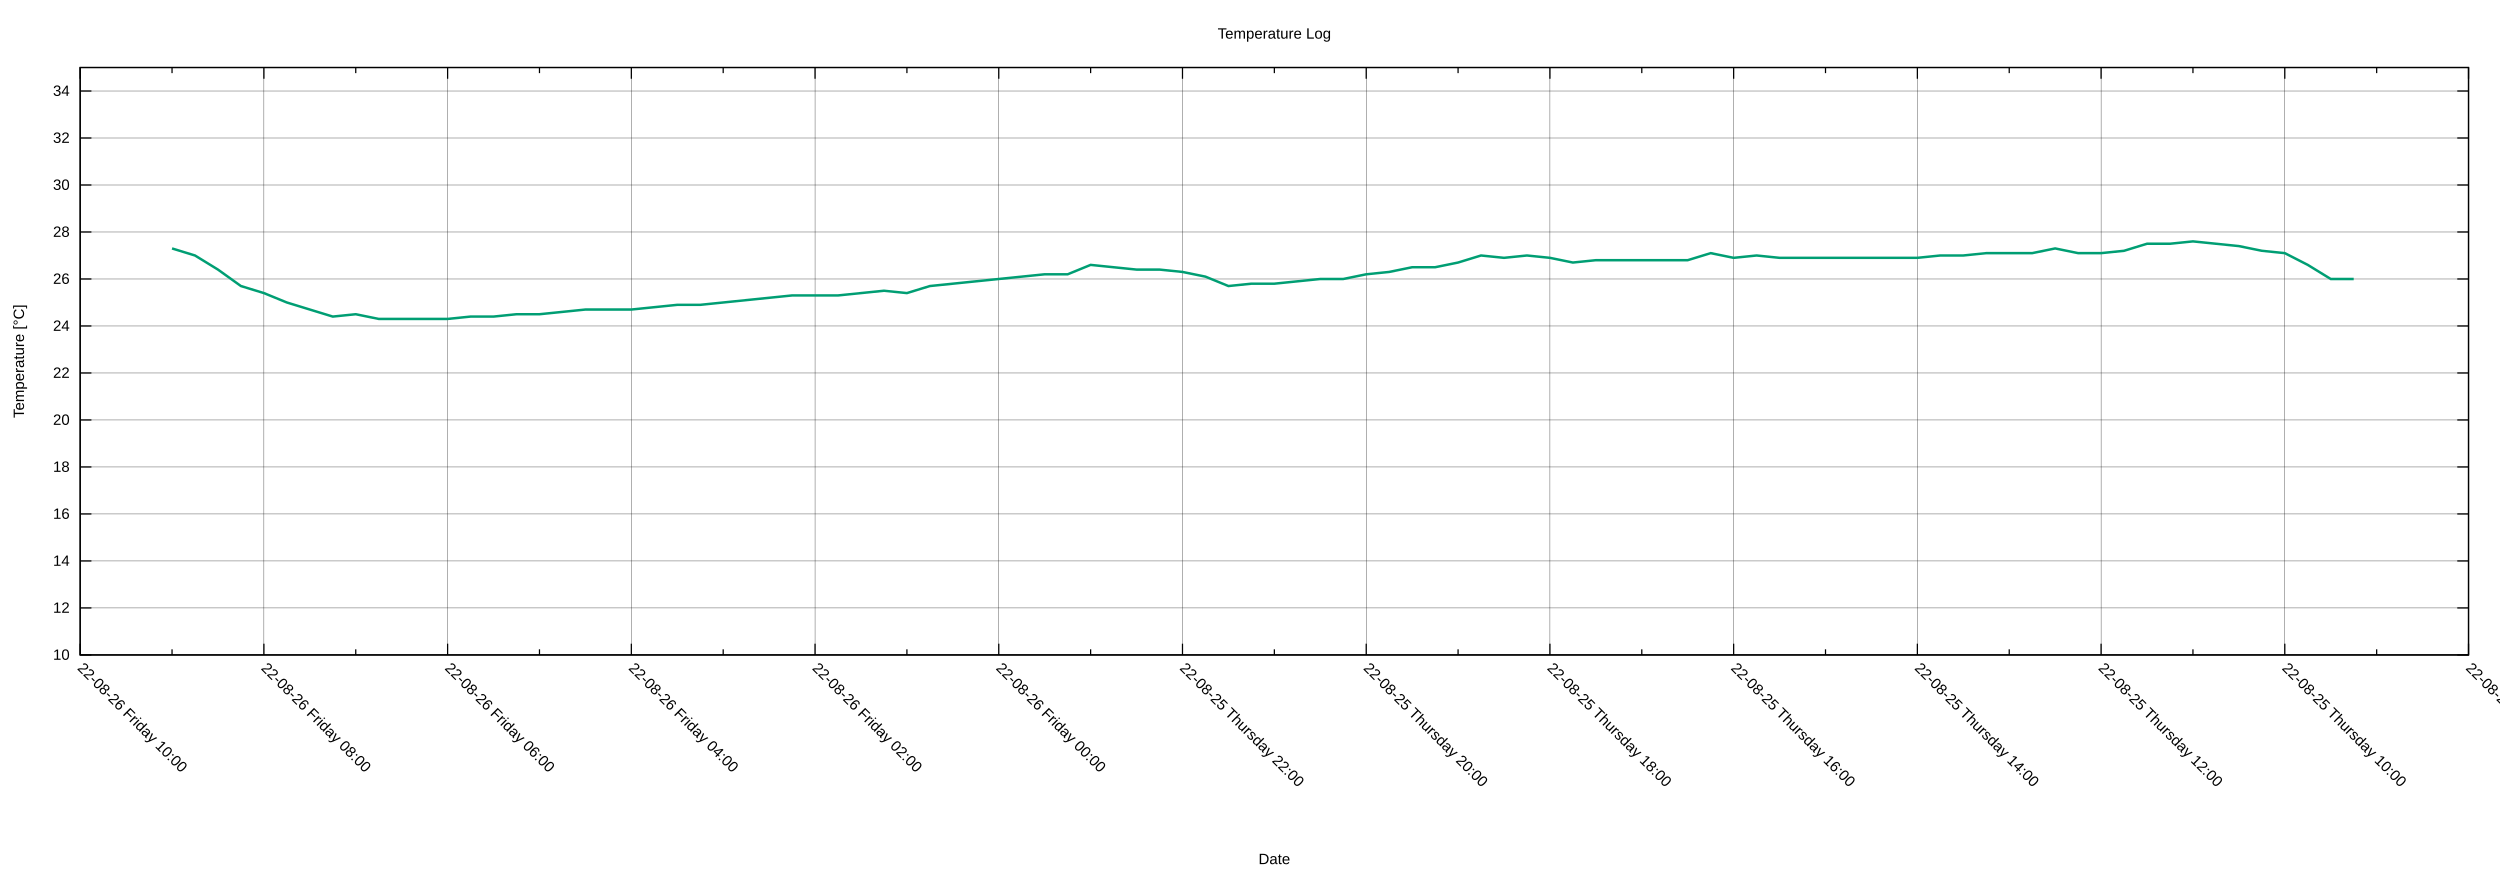
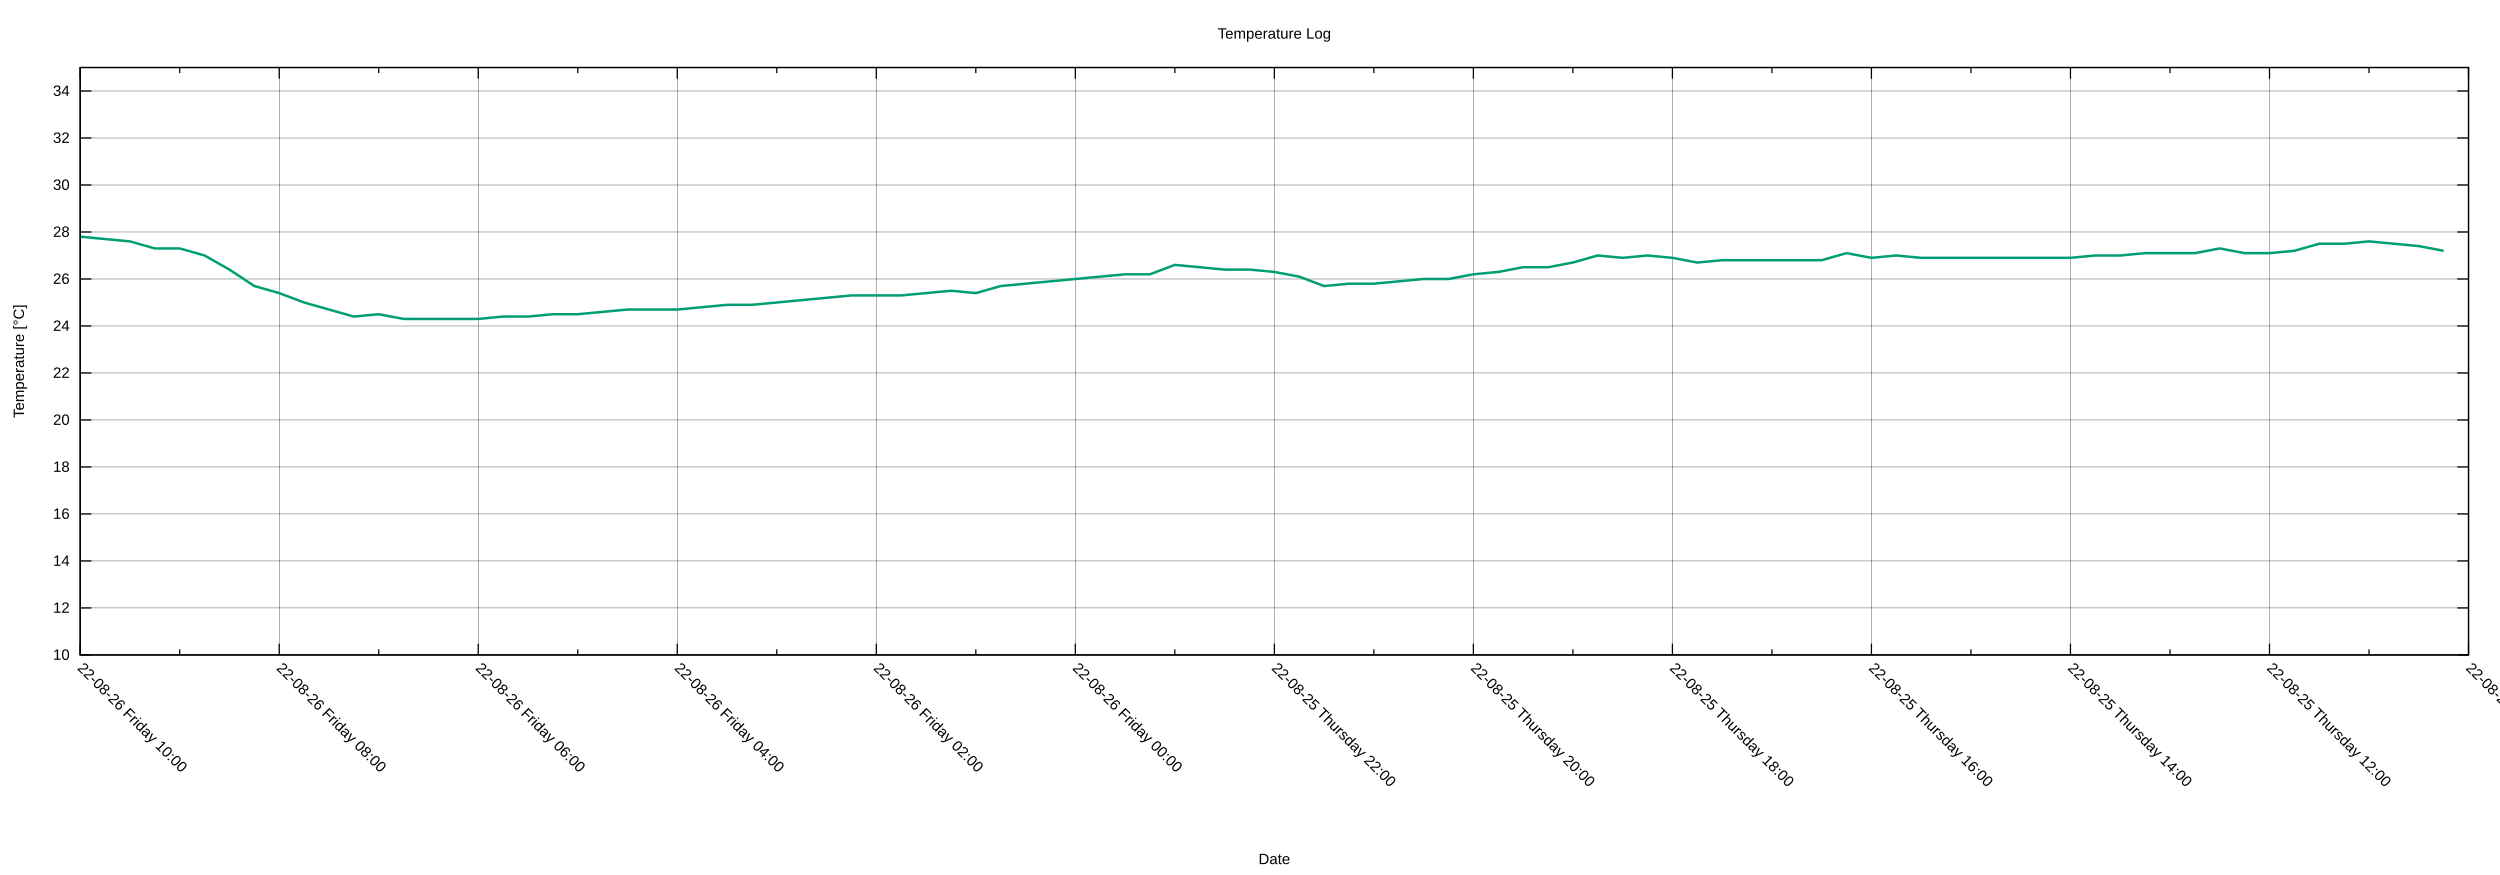
<svg xmlns="http://www.w3.org/2000/svg" xmlns:xlink="http://www.w3.org/1999/xlink" width="2000" height="700" viewBox="0 0 2000 700">
  <g id="gnuplot_canvas">
    <rect x="0" y="0" width="2000" height="700" fill="none" />
    <defs>
      <circle id="gpDot" r="0.5" stroke-width="0.5" stroke="currentColor" />
      <path id="gpPt0" stroke-width="0.222" stroke="currentColor" d="M-1,0 h2 M0,-1 v2" />
      <path id="gpPt1" stroke-width="0.222" stroke="currentColor" d="M-1,-1 L1,1 M1,-1 L-1,1" />
      <path id="gpPt2" stroke-width="0.222" stroke="currentColor" d="M-1,0 L1,0 M0,-1 L0,1 M-1,-1 L1,1 M-1,1 L1,-1" />
      <rect id="gpPt3" stroke-width="0.222" stroke="currentColor" x="-1" y="-1" width="2" height="2" />
      <rect id="gpPt4" stroke-width="0.222" stroke="currentColor" fill="currentColor" x="-1" y="-1" width="2" height="2" />
      <circle id="gpPt5" stroke-width="0.222" stroke="currentColor" cx="0" cy="0" r="1" />
      <use xlink:href="#gpPt5" id="gpPt6" fill="currentColor" stroke="none" />
      <path id="gpPt7" stroke-width="0.222" stroke="currentColor" d="M0,-1.33 L-1.33,0.67 L1.33,0.67 z" />
      <use xlink:href="#gpPt7" id="gpPt8" fill="currentColor" stroke="none" />
      <use xlink:href="#gpPt7" id="gpPt9" stroke="currentColor" transform="rotate(180)" />
      <use xlink:href="#gpPt9" id="gpPt10" fill="currentColor" stroke="none" />
      <use xlink:href="#gpPt3" id="gpPt11" stroke="currentColor" transform="rotate(45)" />
      <use xlink:href="#gpPt11" id="gpPt12" fill="currentColor" stroke="none" />
      <path id="gpPt13" stroke-width="0.222" stroke="currentColor" d="M0,1.330 L1.265,0.411 L0.782,-1.067 L-0.782,-1.076 L-1.265,0.411 z" />
      <use xlink:href="#gpPt13" id="gpPt14" fill="currentColor" stroke="none" />
      <filter id="textbox" filterUnits="objectBoundingBox" x="0" y="0" height="1" width="1">
        <feFlood flood-color="white" flood-opacity="1" result="bgnd" />
        <feComposite in="SourceGraphic" in2="bgnd" operator="atop" />
      </filter>
      <filter id="greybox" filterUnits="objectBoundingBox" x="0" y="0" height="1" width="1">
        <feFlood flood-color="lightgrey" flood-opacity="1" result="grey" />
        <feComposite in="SourceGraphic" in2="grey" operator="atop" />
      </filter>
    </defs>
    <g fill="none" color="white" stroke="currentColor" stroke-width="1.00" stroke-linecap="butt" stroke-linejoin="miter">
</g>
    <g fill="none" color="black" stroke="currentColor" stroke-width="1.00" stroke-linecap="butt" stroke-linejoin="miter">
</g>
    <g fill="none" color="black" stroke="black" stroke-width="0.25" stroke-linecap="butt" stroke-linejoin="miter">
</g>
    <g fill="none" color="black" stroke="currentColor" stroke-width="0.25" stroke-linecap="butt" stroke-linejoin="miter">
      <path stroke="black" class="gridline" d="M64.14,523.95 L1974.82,523.95  " />
    </g>
    <g fill="none" color="black" stroke="black" stroke-width="1.00" stroke-linecap="butt" stroke-linejoin="miter">
</g>
    <g fill="none" color="black" stroke="currentColor" stroke-width="1.00" stroke-linecap="butt" stroke-linejoin="miter">
      <path stroke="black" d="M64.14,523.95 L73.14,523.95 M1974.82,523.95 L1965.82,523.95  " />
      <g transform="translate(55.75,527.85)" stroke="none" fill="black" font-family="Arial" font-size="12.00" text-anchor="end">
        <text>
          <tspan font-family="Arial"> 10</tspan>
        </text>
      </g>
    </g>
    <g fill="none" color="black" stroke="currentColor" stroke-width="1.00" stroke-linecap="butt" stroke-linejoin="miter">
</g>
    <g fill="none" color="black" stroke="black" stroke-width="0.25" stroke-linecap="butt" stroke-linejoin="miter">
</g>
    <g fill="none" color="black" stroke="currentColor" stroke-width="0.25" stroke-linecap="butt" stroke-linejoin="miter">
      <path stroke="black" class="gridline" d="M64.14,486.35 L1974.82,486.35  " />
    </g>
    <g fill="none" color="black" stroke="black" stroke-width="1.00" stroke-linecap="butt" stroke-linejoin="miter">
</g>
    <g fill="none" color="black" stroke="currentColor" stroke-width="1.00" stroke-linecap="butt" stroke-linejoin="miter">
      <path stroke="black" d="M64.14,486.35 L73.14,486.35 M1974.82,486.35 L1965.82,486.35  " />
      <g transform="translate(55.75,490.25)" stroke="none" fill="black" font-family="Arial" font-size="12.00" text-anchor="end">
        <text>
          <tspan font-family="Arial"> 12</tspan>
        </text>
      </g>
    </g>
    <g fill="none" color="black" stroke="currentColor" stroke-width="1.00" stroke-linecap="butt" stroke-linejoin="miter">
</g>
    <g fill="none" color="black" stroke="black" stroke-width="0.25" stroke-linecap="butt" stroke-linejoin="miter">
</g>
    <g fill="none" color="black" stroke="currentColor" stroke-width="0.25" stroke-linecap="butt" stroke-linejoin="miter">
      <path stroke="black" class="gridline" d="M64.14,448.76 L1974.82,448.76  " />
    </g>
    <g fill="none" color="black" stroke="black" stroke-width="1.00" stroke-linecap="butt" stroke-linejoin="miter">
</g>
    <g fill="none" color="black" stroke="currentColor" stroke-width="1.00" stroke-linecap="butt" stroke-linejoin="miter">
      <path stroke="black" d="M64.14,448.76 L73.14,448.76 M1974.82,448.76 L1965.82,448.76  " />
      <g transform="translate(55.75,452.66)" stroke="none" fill="black" font-family="Arial" font-size="12.00" text-anchor="end">
        <text>
          <tspan font-family="Arial"> 14</tspan>
        </text>
      </g>
    </g>
    <g fill="none" color="black" stroke="currentColor" stroke-width="1.00" stroke-linecap="butt" stroke-linejoin="miter">
</g>
    <g fill="none" color="black" stroke="black" stroke-width="0.25" stroke-linecap="butt" stroke-linejoin="miter">
</g>
    <g fill="none" color="black" stroke="currentColor" stroke-width="0.25" stroke-linecap="butt" stroke-linejoin="miter">
      <path stroke="black" class="gridline" d="M64.14,411.16 L1974.82,411.16  " />
    </g>
    <g fill="none" color="black" stroke="black" stroke-width="1.00" stroke-linecap="butt" stroke-linejoin="miter">
</g>
    <g fill="none" color="black" stroke="currentColor" stroke-width="1.00" stroke-linecap="butt" stroke-linejoin="miter">
      <path stroke="black" d="M64.14,411.16 L73.14,411.16 M1974.82,411.16 L1965.82,411.16  " />
      <g transform="translate(55.75,415.06)" stroke="none" fill="black" font-family="Arial" font-size="12.00" text-anchor="end">
        <text>
          <tspan font-family="Arial"> 16</tspan>
        </text>
      </g>
    </g>
    <g fill="none" color="black" stroke="currentColor" stroke-width="1.00" stroke-linecap="butt" stroke-linejoin="miter">
</g>
    <g fill="none" color="black" stroke="black" stroke-width="0.25" stroke-linecap="butt" stroke-linejoin="miter">
</g>
    <g fill="none" color="black" stroke="currentColor" stroke-width="0.25" stroke-linecap="butt" stroke-linejoin="miter">
      <path stroke="black" class="gridline" d="M64.14,373.57 L1974.82,373.57  " />
    </g>
    <g fill="none" color="black" stroke="black" stroke-width="1.00" stroke-linecap="butt" stroke-linejoin="miter">
</g>
    <g fill="none" color="black" stroke="currentColor" stroke-width="1.00" stroke-linecap="butt" stroke-linejoin="miter">
      <path stroke="black" d="M64.14,373.57 L73.14,373.57 M1974.82,373.57 L1965.82,373.57  " />
      <g transform="translate(55.75,377.47)" stroke="none" fill="black" font-family="Arial" font-size="12.00" text-anchor="end">
        <text>
          <tspan font-family="Arial"> 18</tspan>
        </text>
      </g>
    </g>
    <g fill="none" color="black" stroke="currentColor" stroke-width="1.00" stroke-linecap="butt" stroke-linejoin="miter">
</g>
    <g fill="none" color="black" stroke="black" stroke-width="0.25" stroke-linecap="butt" stroke-linejoin="miter">
</g>
    <g fill="none" color="black" stroke="currentColor" stroke-width="0.25" stroke-linecap="butt" stroke-linejoin="miter">
      <path stroke="black" class="gridline" d="M64.14,335.97 L1974.82,335.97  " />
    </g>
    <g fill="none" color="black" stroke="black" stroke-width="1.00" stroke-linecap="butt" stroke-linejoin="miter">
</g>
    <g fill="none" color="black" stroke="currentColor" stroke-width="1.00" stroke-linecap="butt" stroke-linejoin="miter">
      <path stroke="black" d="M64.14,335.97 L73.14,335.97 M1974.82,335.97 L1965.82,335.97  " />
      <g transform="translate(55.75,339.87)" stroke="none" fill="black" font-family="Arial" font-size="12.00" text-anchor="end">
        <text>
          <tspan font-family="Arial"> 20</tspan>
        </text>
      </g>
    </g>
    <g fill="none" color="black" stroke="currentColor" stroke-width="1.00" stroke-linecap="butt" stroke-linejoin="miter">
</g>
    <g fill="none" color="black" stroke="black" stroke-width="0.25" stroke-linecap="butt" stroke-linejoin="miter">
</g>
    <g fill="none" color="black" stroke="currentColor" stroke-width="0.25" stroke-linecap="butt" stroke-linejoin="miter">
      <path stroke="black" class="gridline" d="M64.14,298.38 L1974.82,298.38  " />
    </g>
    <g fill="none" color="black" stroke="black" stroke-width="1.00" stroke-linecap="butt" stroke-linejoin="miter">
</g>
    <g fill="none" color="black" stroke="currentColor" stroke-width="1.00" stroke-linecap="butt" stroke-linejoin="miter">
      <path stroke="black" d="M64.14,298.38 L73.14,298.38 M1974.82,298.38 L1965.82,298.38  " />
      <g transform="translate(55.75,302.28)" stroke="none" fill="black" font-family="Arial" font-size="12.00" text-anchor="end">
        <text>
          <tspan font-family="Arial"> 22</tspan>
        </text>
      </g>
    </g>
    <g fill="none" color="black" stroke="currentColor" stroke-width="1.00" stroke-linecap="butt" stroke-linejoin="miter">
</g>
    <g fill="none" color="black" stroke="black" stroke-width="0.25" stroke-linecap="butt" stroke-linejoin="miter">
</g>
    <g fill="none" color="black" stroke="currentColor" stroke-width="0.25" stroke-linecap="butt" stroke-linejoin="miter">
      <path stroke="black" class="gridline" d="M64.14,260.78 L1974.82,260.78  " />
    </g>
    <g fill="none" color="black" stroke="black" stroke-width="1.00" stroke-linecap="butt" stroke-linejoin="miter">
</g>
    <g fill="none" color="black" stroke="currentColor" stroke-width="1.00" stroke-linecap="butt" stroke-linejoin="miter">
      <path stroke="black" d="M64.14,260.78 L73.14,260.78 M1974.82,260.78 L1965.82,260.78  " />
      <g transform="translate(55.75,264.68)" stroke="none" fill="black" font-family="Arial" font-size="12.00" text-anchor="end">
        <text>
          <tspan font-family="Arial"> 24</tspan>
        </text>
      </g>
    </g>
    <g fill="none" color="black" stroke="currentColor" stroke-width="1.00" stroke-linecap="butt" stroke-linejoin="miter">
</g>
    <g fill="none" color="black" stroke="black" stroke-width="0.25" stroke-linecap="butt" stroke-linejoin="miter">
</g>
    <g fill="none" color="black" stroke="currentColor" stroke-width="0.25" stroke-linecap="butt" stroke-linejoin="miter">
      <path stroke="black" class="gridline" d="M64.14,223.19 L1974.82,223.19  " />
    </g>
    <g fill="none" color="black" stroke="black" stroke-width="1.00" stroke-linecap="butt" stroke-linejoin="miter">
</g>
    <g fill="none" color="black" stroke="currentColor" stroke-width="1.00" stroke-linecap="butt" stroke-linejoin="miter">
      <path stroke="black" d="M64.14,223.19 L73.14,223.19 M1974.82,223.19 L1965.82,223.19  " />
      <g transform="translate(55.75,227.09)" stroke="none" fill="black" font-family="Arial" font-size="12.00" text-anchor="end">
        <text>
          <tspan font-family="Arial"> 26</tspan>
        </text>
      </g>
    </g>
    <g fill="none" color="black" stroke="currentColor" stroke-width="1.00" stroke-linecap="butt" stroke-linejoin="miter">
</g>
    <g fill="none" color="black" stroke="black" stroke-width="0.25" stroke-linecap="butt" stroke-linejoin="miter">
</g>
    <g fill="none" color="black" stroke="currentColor" stroke-width="0.25" stroke-linecap="butt" stroke-linejoin="miter">
      <path stroke="black" class="gridline" d="M64.14,185.59 L1974.82,185.59  " />
    </g>
    <g fill="none" color="black" stroke="black" stroke-width="1.00" stroke-linecap="butt" stroke-linejoin="miter">
</g>
    <g fill="none" color="black" stroke="currentColor" stroke-width="1.00" stroke-linecap="butt" stroke-linejoin="miter">
      <path stroke="black" d="M64.14,185.59 L73.14,185.59 M1974.82,185.59 L1965.82,185.59  " />
      <g transform="translate(55.75,189.49)" stroke="none" fill="black" font-family="Arial" font-size="12.00" text-anchor="end">
        <text>
          <tspan font-family="Arial"> 28</tspan>
        </text>
      </g>
    </g>
    <g fill="none" color="black" stroke="currentColor" stroke-width="1.00" stroke-linecap="butt" stroke-linejoin="miter">
</g>
    <g fill="none" color="black" stroke="black" stroke-width="0.25" stroke-linecap="butt" stroke-linejoin="miter">
</g>
    <g fill="none" color="black" stroke="currentColor" stroke-width="0.25" stroke-linecap="butt" stroke-linejoin="miter">
      <path stroke="black" class="gridline" d="M64.14,148.00 L1974.82,148.00  " />
    </g>
    <g fill="none" color="black" stroke="black" stroke-width="1.00" stroke-linecap="butt" stroke-linejoin="miter">
</g>
    <g fill="none" color="black" stroke="currentColor" stroke-width="1.00" stroke-linecap="butt" stroke-linejoin="miter">
      <path stroke="black" d="M64.14,148.00 L73.14,148.00 M1974.82,148.00 L1965.82,148.00  " />
      <g transform="translate(55.75,151.90)" stroke="none" fill="black" font-family="Arial" font-size="12.00" text-anchor="end">
        <text>
          <tspan font-family="Arial"> 30</tspan>
        </text>
      </g>
    </g>
    <g fill="none" color="black" stroke="currentColor" stroke-width="1.00" stroke-linecap="butt" stroke-linejoin="miter">
</g>
    <g fill="none" color="black" stroke="black" stroke-width="0.25" stroke-linecap="butt" stroke-linejoin="miter">
</g>
    <g fill="none" color="black" stroke="currentColor" stroke-width="0.25" stroke-linecap="butt" stroke-linejoin="miter">
      <path stroke="black" class="gridline" d="M64.14,110.40 L1974.82,110.40  " />
    </g>
    <g fill="none" color="black" stroke="black" stroke-width="1.00" stroke-linecap="butt" stroke-linejoin="miter">
</g>
    <g fill="none" color="black" stroke="currentColor" stroke-width="1.00" stroke-linecap="butt" stroke-linejoin="miter">
      <path stroke="black" d="M64.14,110.40 L73.14,110.40 M1974.82,110.40 L1965.82,110.40  " />
      <g transform="translate(55.75,114.30)" stroke="none" fill="black" font-family="Arial" font-size="12.00" text-anchor="end">
        <text>
          <tspan font-family="Arial"> 32</tspan>
        </text>
      </g>
    </g>
    <g fill="none" color="black" stroke="currentColor" stroke-width="1.00" stroke-linecap="butt" stroke-linejoin="miter">
</g>
    <g fill="none" color="black" stroke="black" stroke-width="0.25" stroke-linecap="butt" stroke-linejoin="miter">
</g>
    <g fill="none" color="black" stroke="currentColor" stroke-width="0.25" stroke-linecap="butt" stroke-linejoin="miter">
      <path stroke="black" class="gridline" d="M64.14,72.81 L1974.82,72.81  " />
    </g>
    <g fill="none" color="black" stroke="black" stroke-width="1.00" stroke-linecap="butt" stroke-linejoin="miter">
</g>
    <g fill="none" color="black" stroke="currentColor" stroke-width="1.00" stroke-linecap="butt" stroke-linejoin="miter">
      <path stroke="black" d="M64.14,72.81 L73.14,72.81 M1974.82,72.81 L1965.82,72.81  " />
      <g transform="translate(55.75,76.71)" stroke="none" fill="black" font-family="Arial" font-size="12.00" text-anchor="end">
        <text>
          <tspan font-family="Arial"> 34</tspan>
        </text>
      </g>
    </g>
    <g fill="none" color="black" stroke="currentColor" stroke-width="1.00" stroke-linecap="butt" stroke-linejoin="miter">
</g>
    <g fill="none" color="black" stroke="black" stroke-width="0.25" stroke-linecap="butt" stroke-linejoin="miter">
</g>
    <g fill="none" color="black" stroke="currentColor" stroke-width="0.25" stroke-linecap="butt" stroke-linejoin="miter">
      <path stroke="black" class="gridline" d="M1974.82,523.95 L1974.82,54.01  " />
    </g>
    <g fill="none" color="black" stroke="black" stroke-width="1.00" stroke-linecap="butt" stroke-linejoin="miter">
</g>
    <g fill="none" color="black" stroke="currentColor" stroke-width="1.00" stroke-linecap="butt" stroke-linejoin="miter">
      <path stroke="black" d="M1974.82,523.95 L1974.82,514.95 M1974.82,54.01 L1974.82,63.01  " />
      <g transform="translate(1972.06,535.10) rotate(45)" stroke="none" fill="black" font-family="Arial" font-size="12.00" text-anchor="start">
        <text>
-           <tspan font-family="Arial">22-08-25 Thursday 08:00</tspan>
-         </text>
-       </g>
-     </g>
-     <g fill="none" color="black" stroke="currentColor" stroke-width="1.00" stroke-linecap="butt" stroke-linejoin="miter">
-       <path stroke="black" d="M1901.33,523.95 L1901.33,519.45 M1901.33,54.01 L1901.33,58.51  " />
-     </g>
-     <g fill="none" color="black" stroke="black" stroke-width="0.25" stroke-linecap="butt" stroke-linejoin="miter">
- </g>
-     <g fill="none" color="black" stroke="currentColor" stroke-width="0.25" stroke-linecap="butt" stroke-linejoin="miter">
-       <path stroke="black" class="gridline" d="M1827.84,523.95 L1827.84,54.01  " />
-     </g>
-     <g fill="none" color="black" stroke="black" stroke-width="1.00" stroke-linecap="butt" stroke-linejoin="miter">
- </g>
-     <g fill="none" color="black" stroke="currentColor" stroke-width="1.00" stroke-linecap="butt" stroke-linejoin="miter">
-       <path stroke="black" d="M1827.84,523.95 L1827.84,514.95 M1827.84,54.01 L1827.84,63.01  " />
-       <g transform="translate(1825.08,535.10) rotate(45)" stroke="none" fill="black" font-family="Arial" font-size="12.00" text-anchor="start">
-         <text>
          <tspan font-family="Arial">22-08-25 Thursday 10:00</tspan>
        </text>
      </g>
    </g>
    <g fill="none" color="black" stroke="currentColor" stroke-width="1.00" stroke-linecap="butt" stroke-linejoin="miter">
-       <path stroke="black" d="M1754.36,523.95 L1754.36,519.45 M1754.36,54.01 L1754.36,58.51  " />
-     </g>
-     <g fill="none" color="black" stroke="black" stroke-width="0.25" stroke-linecap="butt" stroke-linejoin="miter">
- </g>
-     <g fill="none" color="black" stroke="currentColor" stroke-width="0.25" stroke-linecap="butt" stroke-linejoin="miter">
-       <path stroke="black" class="gridline" d="M1680.87,523.95 L1680.87,54.01  " />
-     </g>
-     <g fill="none" color="black" stroke="black" stroke-width="1.00" stroke-linecap="butt" stroke-linejoin="miter">
- </g>
-     <g fill="none" color="black" stroke="currentColor" stroke-width="1.00" stroke-linecap="butt" stroke-linejoin="miter">
-       <path stroke="black" d="M1680.87,523.95 L1680.87,514.95 M1680.87,54.01 L1680.87,63.01  " />
-       <g transform="translate(1678.11,535.10) rotate(45)" stroke="none" fill="black" font-family="Arial" font-size="12.00" text-anchor="start">
+       <path stroke="black" d="M1895.21,523.95 L1895.21,519.45 M1895.21,54.01 L1895.21,58.51  " />
+     </g>
+     <g fill="none" color="black" stroke="black" stroke-width="0.25" stroke-linecap="butt" stroke-linejoin="miter">
+ </g>
+     <g fill="none" color="black" stroke="currentColor" stroke-width="0.25" stroke-linecap="butt" stroke-linejoin="miter">
+       <path stroke="black" class="gridline" d="M1815.60,523.95 L1815.60,54.01  " />
+     </g>
+     <g fill="none" color="black" stroke="black" stroke-width="1.00" stroke-linecap="butt" stroke-linejoin="miter">
+ </g>
+     <g fill="none" color="black" stroke="currentColor" stroke-width="1.00" stroke-linecap="butt" stroke-linejoin="miter">
+       <path stroke="black" d="M1815.60,523.95 L1815.60,514.95 M1815.60,54.01 L1815.60,63.01  " />
+       <g transform="translate(1812.84,535.10) rotate(45)" stroke="none" fill="black" font-family="Arial" font-size="12.00" text-anchor="start">
        <text>
          <tspan font-family="Arial">22-08-25 Thursday 12:00</tspan>
        </text>
      </g>
    </g>
    <g fill="none" color="black" stroke="currentColor" stroke-width="1.00" stroke-linecap="butt" stroke-linejoin="miter">
-       <path stroke="black" d="M1607.38,523.95 L1607.38,519.45 M1607.38,54.01 L1607.38,58.51  " />
-     </g>
-     <g fill="none" color="black" stroke="black" stroke-width="0.25" stroke-linecap="butt" stroke-linejoin="miter">
- </g>
-     <g fill="none" color="black" stroke="currentColor" stroke-width="0.25" stroke-linecap="butt" stroke-linejoin="miter">
-       <path stroke="black" class="gridline" d="M1533.89,523.95 L1533.89,54.01  " />
-     </g>
-     <g fill="none" color="black" stroke="black" stroke-width="1.00" stroke-linecap="butt" stroke-linejoin="miter">
- </g>
-     <g fill="none" color="black" stroke="currentColor" stroke-width="1.00" stroke-linecap="butt" stroke-linejoin="miter">
-       <path stroke="black" d="M1533.89,523.95 L1533.89,514.95 M1533.89,54.01 L1533.89,63.01  " />
-       <g transform="translate(1531.13,535.10) rotate(45)" stroke="none" fill="black" font-family="Arial" font-size="12.00" text-anchor="start">
+       <path stroke="black" d="M1735.99,523.95 L1735.99,519.45 M1735.99,54.01 L1735.99,58.51  " />
+     </g>
+     <g fill="none" color="black" stroke="black" stroke-width="0.25" stroke-linecap="butt" stroke-linejoin="miter">
+ </g>
+     <g fill="none" color="black" stroke="currentColor" stroke-width="0.25" stroke-linecap="butt" stroke-linejoin="miter">
+       <path stroke="black" class="gridline" d="M1656.37,523.95 L1656.37,54.01  " />
+     </g>
+     <g fill="none" color="black" stroke="black" stroke-width="1.00" stroke-linecap="butt" stroke-linejoin="miter">
+ </g>
+     <g fill="none" color="black" stroke="currentColor" stroke-width="1.00" stroke-linecap="butt" stroke-linejoin="miter">
+       <path stroke="black" d="M1656.37,523.95 L1656.37,514.95 M1656.37,54.01 L1656.37,63.01  " />
+       <g transform="translate(1653.61,535.10) rotate(45)" stroke="none" fill="black" font-family="Arial" font-size="12.00" text-anchor="start">
        <text>
          <tspan font-family="Arial">22-08-25 Thursday 14:00</tspan>
        </text>
      </g>
    </g>
    <g fill="none" color="black" stroke="currentColor" stroke-width="1.00" stroke-linecap="butt" stroke-linejoin="miter">
-       <path stroke="black" d="M1460.41,523.95 L1460.41,519.45 M1460.41,54.01 L1460.41,58.51  " />
-     </g>
-     <g fill="none" color="black" stroke="black" stroke-width="0.25" stroke-linecap="butt" stroke-linejoin="miter">
- </g>
-     <g fill="none" color="black" stroke="currentColor" stroke-width="0.25" stroke-linecap="butt" stroke-linejoin="miter">
-       <path stroke="black" class="gridline" d="M1386.92,523.95 L1386.92,54.01  " />
-     </g>
-     <g fill="none" color="black" stroke="black" stroke-width="1.00" stroke-linecap="butt" stroke-linejoin="miter">
- </g>
-     <g fill="none" color="black" stroke="currentColor" stroke-width="1.00" stroke-linecap="butt" stroke-linejoin="miter">
-       <path stroke="black" d="M1386.92,523.95 L1386.92,514.95 M1386.92,54.01 L1386.92,63.01  " />
-       <g transform="translate(1384.16,535.10) rotate(45)" stroke="none" fill="black" font-family="Arial" font-size="12.00" text-anchor="start">
+       <path stroke="black" d="M1576.76,523.95 L1576.76,519.45 M1576.76,54.01 L1576.76,58.51  " />
+     </g>
+     <g fill="none" color="black" stroke="black" stroke-width="0.25" stroke-linecap="butt" stroke-linejoin="miter">
+ </g>
+     <g fill="none" color="black" stroke="currentColor" stroke-width="0.25" stroke-linecap="butt" stroke-linejoin="miter">
+       <path stroke="black" class="gridline" d="M1497.15,523.95 L1497.15,54.01  " />
+     </g>
+     <g fill="none" color="black" stroke="black" stroke-width="1.00" stroke-linecap="butt" stroke-linejoin="miter">
+ </g>
+     <g fill="none" color="black" stroke="currentColor" stroke-width="1.00" stroke-linecap="butt" stroke-linejoin="miter">
+       <path stroke="black" d="M1497.15,523.95 L1497.15,514.95 M1497.15,54.01 L1497.15,63.01  " />
+       <g transform="translate(1494.39,535.10) rotate(45)" stroke="none" fill="black" font-family="Arial" font-size="12.00" text-anchor="start">
        <text>
          <tspan font-family="Arial">22-08-25 Thursday 16:00</tspan>
        </text>
      </g>
    </g>
    <g fill="none" color="black" stroke="currentColor" stroke-width="1.00" stroke-linecap="butt" stroke-linejoin="miter">
-       <path stroke="black" d="M1313.43,523.95 L1313.43,519.45 M1313.43,54.01 L1313.43,58.51  " />
-     </g>
-     <g fill="none" color="black" stroke="black" stroke-width="0.25" stroke-linecap="butt" stroke-linejoin="miter">
- </g>
-     <g fill="none" color="black" stroke="currentColor" stroke-width="0.25" stroke-linecap="butt" stroke-linejoin="miter">
-       <path stroke="black" class="gridline" d="M1239.94,523.95 L1239.94,54.01  " />
-     </g>
-     <g fill="none" color="black" stroke="black" stroke-width="1.00" stroke-linecap="butt" stroke-linejoin="miter">
- </g>
-     <g fill="none" color="black" stroke="currentColor" stroke-width="1.00" stroke-linecap="butt" stroke-linejoin="miter">
-       <path stroke="black" d="M1239.94,523.95 L1239.94,514.95 M1239.94,54.01 L1239.94,63.01  " />
-       <g transform="translate(1237.18,535.10) rotate(45)" stroke="none" fill="black" font-family="Arial" font-size="12.00" text-anchor="start">
+       <path stroke="black" d="M1417.54,523.95 L1417.54,519.45 M1417.54,54.01 L1417.54,58.51  " />
+     </g>
+     <g fill="none" color="black" stroke="black" stroke-width="0.25" stroke-linecap="butt" stroke-linejoin="miter">
+ </g>
+     <g fill="none" color="black" stroke="currentColor" stroke-width="0.25" stroke-linecap="butt" stroke-linejoin="miter">
+       <path stroke="black" class="gridline" d="M1337.93,523.95 L1337.93,54.01  " />
+     </g>
+     <g fill="none" color="black" stroke="black" stroke-width="1.00" stroke-linecap="butt" stroke-linejoin="miter">
+ </g>
+     <g fill="none" color="black" stroke="currentColor" stroke-width="1.00" stroke-linecap="butt" stroke-linejoin="miter">
+       <path stroke="black" d="M1337.93,523.95 L1337.93,514.95 M1337.93,54.01 L1337.93,63.01  " />
+       <g transform="translate(1335.17,535.10) rotate(45)" stroke="none" fill="black" font-family="Arial" font-size="12.00" text-anchor="start">
        <text>
          <tspan font-family="Arial">22-08-25 Thursday 18:00</tspan>
        </text>
      </g>
    </g>
    <g fill="none" color="black" stroke="currentColor" stroke-width="1.00" stroke-linecap="butt" stroke-linejoin="miter">
-       <path stroke="black" d="M1166.46,523.95 L1166.46,519.45 M1166.46,54.01 L1166.46,58.51  " />
-     </g>
-     <g fill="none" color="black" stroke="black" stroke-width="0.25" stroke-linecap="butt" stroke-linejoin="miter">
- </g>
-     <g fill="none" color="black" stroke="currentColor" stroke-width="0.25" stroke-linecap="butt" stroke-linejoin="miter">
-       <path stroke="black" class="gridline" d="M1092.97,523.95 L1092.97,54.01  " />
-     </g>
-     <g fill="none" color="black" stroke="black" stroke-width="1.00" stroke-linecap="butt" stroke-linejoin="miter">
- </g>
-     <g fill="none" color="black" stroke="currentColor" stroke-width="1.00" stroke-linecap="butt" stroke-linejoin="miter">
-       <path stroke="black" d="M1092.97,523.95 L1092.97,514.95 M1092.97,54.01 L1092.97,63.01  " />
-       <g transform="translate(1090.21,535.10) rotate(45)" stroke="none" fill="black" font-family="Arial" font-size="12.00" text-anchor="start">
+       <path stroke="black" d="M1258.32,523.95 L1258.32,519.45 M1258.32,54.01 L1258.32,58.51  " />
+     </g>
+     <g fill="none" color="black" stroke="black" stroke-width="0.25" stroke-linecap="butt" stroke-linejoin="miter">
+ </g>
+     <g fill="none" color="black" stroke="currentColor" stroke-width="0.25" stroke-linecap="butt" stroke-linejoin="miter">
+       <path stroke="black" class="gridline" d="M1178.70,523.95 L1178.70,54.01  " />
+     </g>
+     <g fill="none" color="black" stroke="black" stroke-width="1.00" stroke-linecap="butt" stroke-linejoin="miter">
+ </g>
+     <g fill="none" color="black" stroke="currentColor" stroke-width="1.00" stroke-linecap="butt" stroke-linejoin="miter">
+       <path stroke="black" d="M1178.70,523.95 L1178.70,514.95 M1178.70,54.01 L1178.70,63.01  " />
+       <g transform="translate(1175.94,535.10) rotate(45)" stroke="none" fill="black" font-family="Arial" font-size="12.00" text-anchor="start">
        <text>
          <tspan font-family="Arial">22-08-25 Thursday 20:00</tspan>
        </text>
      </g>
    </g>
    <g fill="none" color="black" stroke="currentColor" stroke-width="1.00" stroke-linecap="butt" stroke-linejoin="miter">
-       <path stroke="black" d="M1019.48,523.95 L1019.48,519.45 M1019.48,54.01 L1019.48,58.51  " />
-     </g>
-     <g fill="none" color="black" stroke="black" stroke-width="0.25" stroke-linecap="butt" stroke-linejoin="miter">
- </g>
-     <g fill="none" color="black" stroke="currentColor" stroke-width="0.25" stroke-linecap="butt" stroke-linejoin="miter">
-       <path stroke="black" class="gridline" d="M945.99,523.95 L945.99,54.01  " />
-     </g>
-     <g fill="none" color="black" stroke="black" stroke-width="1.00" stroke-linecap="butt" stroke-linejoin="miter">
- </g>
-     <g fill="none" color="black" stroke="currentColor" stroke-width="1.00" stroke-linecap="butt" stroke-linejoin="miter">
-       <path stroke="black" d="M945.99,523.95 L945.99,514.95 M945.99,54.01 L945.99,63.01  " />
-       <g transform="translate(943.23,535.10) rotate(45)" stroke="none" fill="black" font-family="Arial" font-size="12.00" text-anchor="start">
+       <path stroke="black" d="M1099.09,523.95 L1099.09,519.45 M1099.09,54.01 L1099.09,58.51  " />
+     </g>
+     <g fill="none" color="black" stroke="black" stroke-width="0.25" stroke-linecap="butt" stroke-linejoin="miter">
+ </g>
+     <g fill="none" color="black" stroke="currentColor" stroke-width="0.25" stroke-linecap="butt" stroke-linejoin="miter">
+       <path stroke="black" class="gridline" d="M1019.48,523.95 L1019.48,54.01  " />
+     </g>
+     <g fill="none" color="black" stroke="black" stroke-width="1.00" stroke-linecap="butt" stroke-linejoin="miter">
+ </g>
+     <g fill="none" color="black" stroke="currentColor" stroke-width="1.00" stroke-linecap="butt" stroke-linejoin="miter">
+       <path stroke="black" d="M1019.48,523.95 L1019.48,514.95 M1019.48,54.01 L1019.48,63.01  " />
+       <g transform="translate(1016.72,535.10) rotate(45)" stroke="none" fill="black" font-family="Arial" font-size="12.00" text-anchor="start">
        <text>
          <tspan font-family="Arial">22-08-25 Thursday 22:00</tspan>
        </text>
      </g>
    </g>
    <g fill="none" color="black" stroke="currentColor" stroke-width="1.00" stroke-linecap="butt" stroke-linejoin="miter">
-       <path stroke="black" d="M872.50,523.95 L872.50,519.45 M872.50,54.01 L872.50,58.51  " />
-     </g>
-     <g fill="none" color="black" stroke="black" stroke-width="0.25" stroke-linecap="butt" stroke-linejoin="miter">
- </g>
-     <g fill="none" color="black" stroke="currentColor" stroke-width="0.25" stroke-linecap="butt" stroke-linejoin="miter">
-       <path stroke="black" class="gridline" d="M799.02,523.95 L799.02,54.01  " />
-     </g>
-     <g fill="none" color="black" stroke="black" stroke-width="1.00" stroke-linecap="butt" stroke-linejoin="miter">
- </g>
-     <g fill="none" color="black" stroke="currentColor" stroke-width="1.00" stroke-linecap="butt" stroke-linejoin="miter">
-       <path stroke="black" d="M799.02,523.95 L799.02,514.95 M799.02,54.01 L799.02,63.01  " />
-       <g transform="translate(796.26,535.10) rotate(45)" stroke="none" fill="black" font-family="Arial" font-size="12.00" text-anchor="start">
+       <path stroke="black" d="M939.87,523.95 L939.87,519.45 M939.87,54.01 L939.87,58.51  " />
+     </g>
+     <g fill="none" color="black" stroke="black" stroke-width="0.25" stroke-linecap="butt" stroke-linejoin="miter">
+ </g>
+     <g fill="none" color="black" stroke="currentColor" stroke-width="0.25" stroke-linecap="butt" stroke-linejoin="miter">
+       <path stroke="black" class="gridline" d="M860.26,523.95 L860.26,54.01  " />
+     </g>
+     <g fill="none" color="black" stroke="black" stroke-width="1.00" stroke-linecap="butt" stroke-linejoin="miter">
+ </g>
+     <g fill="none" color="black" stroke="currentColor" stroke-width="1.00" stroke-linecap="butt" stroke-linejoin="miter">
+       <path stroke="black" d="M860.26,523.95 L860.26,514.95 M860.26,54.01 L860.26,63.01  " />
+       <g transform="translate(857.50,535.10) rotate(45)" stroke="none" fill="black" font-family="Arial" font-size="12.00" text-anchor="start">
        <text>
          <tspan font-family="Arial">22-08-26 Friday 00:00</tspan>
        </text>
      </g>
    </g>
    <g fill="none" color="black" stroke="currentColor" stroke-width="1.00" stroke-linecap="butt" stroke-linejoin="miter">
-       <path stroke="black" d="M725.53,523.95 L725.53,519.45 M725.53,54.01 L725.53,58.51  " />
-     </g>
-     <g fill="none" color="black" stroke="black" stroke-width="0.25" stroke-linecap="butt" stroke-linejoin="miter">
- </g>
-     <g fill="none" color="black" stroke="currentColor" stroke-width="0.25" stroke-linecap="butt" stroke-linejoin="miter">
-       <path stroke="black" class="gridline" d="M652.04,523.95 L652.04,54.01  " />
-     </g>
-     <g fill="none" color="black" stroke="black" stroke-width="1.00" stroke-linecap="butt" stroke-linejoin="miter">
- </g>
-     <g fill="none" color="black" stroke="currentColor" stroke-width="1.00" stroke-linecap="butt" stroke-linejoin="miter">
-       <path stroke="black" d="M652.04,523.95 L652.04,514.95 M652.04,54.01 L652.04,63.01  " />
-       <g transform="translate(649.28,535.10) rotate(45)" stroke="none" fill="black" font-family="Arial" font-size="12.00" text-anchor="start">
+       <path stroke="black" d="M780.65,523.95 L780.65,519.45 M780.65,54.01 L780.65,58.51  " />
+     </g>
+     <g fill="none" color="black" stroke="black" stroke-width="0.25" stroke-linecap="butt" stroke-linejoin="miter">
+ </g>
+     <g fill="none" color="black" stroke="currentColor" stroke-width="0.25" stroke-linecap="butt" stroke-linejoin="miter">
+       <path stroke="black" class="gridline" d="M701.03,523.95 L701.03,54.01  " />
+     </g>
+     <g fill="none" color="black" stroke="black" stroke-width="1.00" stroke-linecap="butt" stroke-linejoin="miter">
+ </g>
+     <g fill="none" color="black" stroke="currentColor" stroke-width="1.00" stroke-linecap="butt" stroke-linejoin="miter">
+       <path stroke="black" d="M701.03,523.95 L701.03,514.95 M701.03,54.01 L701.03,63.01  " />
+       <g transform="translate(698.27,535.10) rotate(45)" stroke="none" fill="black" font-family="Arial" font-size="12.00" text-anchor="start">
        <text>
          <tspan font-family="Arial">22-08-26 Friday 02:00</tspan>
        </text>
      </g>
    </g>
    <g fill="none" color="black" stroke="currentColor" stroke-width="1.00" stroke-linecap="butt" stroke-linejoin="miter">
-       <path stroke="black" d="M578.55,523.95 L578.55,519.45 M578.55,54.01 L578.55,58.51  " />
-     </g>
-     <g fill="none" color="black" stroke="black" stroke-width="0.25" stroke-linecap="butt" stroke-linejoin="miter">
- </g>
-     <g fill="none" color="black" stroke="currentColor" stroke-width="0.25" stroke-linecap="butt" stroke-linejoin="miter">
-       <path stroke="black" class="gridline" d="M505.07,523.95 L505.07,54.01  " />
-     </g>
-     <g fill="none" color="black" stroke="black" stroke-width="1.00" stroke-linecap="butt" stroke-linejoin="miter">
- </g>
-     <g fill="none" color="black" stroke="currentColor" stroke-width="1.00" stroke-linecap="butt" stroke-linejoin="miter">
-       <path stroke="black" d="M505.07,523.95 L505.07,514.95 M505.07,54.01 L505.07,63.01  " />
-       <g transform="translate(502.31,535.10) rotate(45)" stroke="none" fill="black" font-family="Arial" font-size="12.00" text-anchor="start">
+       <path stroke="black" d="M621.42,523.95 L621.42,519.45 M621.42,54.01 L621.42,58.51  " />
+     </g>
+     <g fill="none" color="black" stroke="black" stroke-width="0.25" stroke-linecap="butt" stroke-linejoin="miter">
+ </g>
+     <g fill="none" color="black" stroke="currentColor" stroke-width="0.25" stroke-linecap="butt" stroke-linejoin="miter">
+       <path stroke="black" class="gridline" d="M541.81,523.95 L541.81,54.01  " />
+     </g>
+     <g fill="none" color="black" stroke="black" stroke-width="1.00" stroke-linecap="butt" stroke-linejoin="miter">
+ </g>
+     <g fill="none" color="black" stroke="currentColor" stroke-width="1.00" stroke-linecap="butt" stroke-linejoin="miter">
+       <path stroke="black" d="M541.81,523.95 L541.81,514.95 M541.81,54.01 L541.81,63.01  " />
+       <g transform="translate(539.05,535.10) rotate(45)" stroke="none" fill="black" font-family="Arial" font-size="12.00" text-anchor="start">
        <text>
          <tspan font-family="Arial">22-08-26 Friday 04:00</tspan>
        </text>
      </g>
    </g>
    <g fill="none" color="black" stroke="currentColor" stroke-width="1.00" stroke-linecap="butt" stroke-linejoin="miter">
-       <path stroke="black" d="M431.58,523.95 L431.58,519.45 M431.58,54.01 L431.58,58.51  " />
-     </g>
-     <g fill="none" color="black" stroke="black" stroke-width="0.25" stroke-linecap="butt" stroke-linejoin="miter">
- </g>
-     <g fill="none" color="black" stroke="currentColor" stroke-width="0.25" stroke-linecap="butt" stroke-linejoin="miter">
-       <path stroke="black" class="gridline" d="M358.09,523.95 L358.09,54.01  " />
-     </g>
-     <g fill="none" color="black" stroke="black" stroke-width="1.00" stroke-linecap="butt" stroke-linejoin="miter">
- </g>
-     <g fill="none" color="black" stroke="currentColor" stroke-width="1.00" stroke-linecap="butt" stroke-linejoin="miter">
-       <path stroke="black" d="M358.09,523.95 L358.09,514.95 M358.09,54.01 L358.09,63.01  " />
-       <g transform="translate(355.33,535.10) rotate(45)" stroke="none" fill="black" font-family="Arial" font-size="12.00" text-anchor="start">
+       <path stroke="black" d="M462.20,523.95 L462.20,519.45 M462.20,54.01 L462.20,58.51  " />
+     </g>
+     <g fill="none" color="black" stroke="black" stroke-width="0.25" stroke-linecap="butt" stroke-linejoin="miter">
+ </g>
+     <g fill="none" color="black" stroke="currentColor" stroke-width="0.25" stroke-linecap="butt" stroke-linejoin="miter">
+       <path stroke="black" class="gridline" d="M382.59,523.95 L382.59,54.01  " />
+     </g>
+     <g fill="none" color="black" stroke="black" stroke-width="1.00" stroke-linecap="butt" stroke-linejoin="miter">
+ </g>
+     <g fill="none" color="black" stroke="currentColor" stroke-width="1.00" stroke-linecap="butt" stroke-linejoin="miter">
+       <path stroke="black" d="M382.59,523.95 L382.59,514.95 M382.59,54.01 L382.59,63.01  " />
+       <g transform="translate(379.83,535.10) rotate(45)" stroke="none" fill="black" font-family="Arial" font-size="12.00" text-anchor="start">
        <text>
          <tspan font-family="Arial">22-08-26 Friday 06:00</tspan>
        </text>
      </g>
    </g>
    <g fill="none" color="black" stroke="currentColor" stroke-width="1.00" stroke-linecap="butt" stroke-linejoin="miter">
-       <path stroke="black" d="M284.60,523.95 L284.60,519.45 M284.60,54.01 L284.60,58.51  " />
-     </g>
-     <g fill="none" color="black" stroke="black" stroke-width="0.25" stroke-linecap="butt" stroke-linejoin="miter">
- </g>
-     <g fill="none" color="black" stroke="currentColor" stroke-width="0.25" stroke-linecap="butt" stroke-linejoin="miter">
-       <path stroke="black" class="gridline" d="M211.12,523.95 L211.12,54.01  " />
-     </g>
-     <g fill="none" color="black" stroke="black" stroke-width="1.00" stroke-linecap="butt" stroke-linejoin="miter">
- </g>
-     <g fill="none" color="black" stroke="currentColor" stroke-width="1.00" stroke-linecap="butt" stroke-linejoin="miter">
-       <path stroke="black" d="M211.12,523.95 L211.12,514.95 M211.12,54.01 L211.12,63.01  " />
-       <g transform="translate(208.36,535.10) rotate(45)" stroke="none" fill="black" font-family="Arial" font-size="12.00" text-anchor="start">
+       <path stroke="black" d="M302.98,523.95 L302.98,519.45 M302.98,54.01 L302.98,58.51  " />
+     </g>
+     <g fill="none" color="black" stroke="black" stroke-width="0.25" stroke-linecap="butt" stroke-linejoin="miter">
+ </g>
+     <g fill="none" color="black" stroke="currentColor" stroke-width="0.25" stroke-linecap="butt" stroke-linejoin="miter">
+       <path stroke="black" class="gridline" d="M223.36,523.95 L223.36,54.01  " />
+     </g>
+     <g fill="none" color="black" stroke="black" stroke-width="1.00" stroke-linecap="butt" stroke-linejoin="miter">
+ </g>
+     <g fill="none" color="black" stroke="currentColor" stroke-width="1.00" stroke-linecap="butt" stroke-linejoin="miter">
+       <path stroke="black" d="M223.36,523.95 L223.36,514.95 M223.36,54.01 L223.36,63.01  " />
+       <g transform="translate(220.60,535.10) rotate(45)" stroke="none" fill="black" font-family="Arial" font-size="12.00" text-anchor="start">
        <text>
          <tspan font-family="Arial">22-08-26 Friday 08:00</tspan>
        </text>
      </g>
    </g>
    <g fill="none" color="black" stroke="currentColor" stroke-width="1.00" stroke-linecap="butt" stroke-linejoin="miter">
-       <path stroke="black" d="M137.63,523.95 L137.63,519.45 M137.63,54.01 L137.63,58.51  " />
+       <path stroke="black" d="M143.75,523.95 L143.75,519.45 M143.75,54.01 L143.75,58.51  " />
    </g>
    <g fill="none" color="black" stroke="black" stroke-width="0.25" stroke-linecap="butt" stroke-linejoin="miter">
</g>
    <g fill="none" color="black" stroke="currentColor" stroke-width="0.25" stroke-linecap="butt" stroke-linejoin="miter">
      <path stroke="black" class="gridline" d="M64.14,523.95 L64.14,54.01  " />
    </g>
    <g fill="none" color="black" stroke="black" stroke-width="1.00" stroke-linecap="butt" stroke-linejoin="miter">
</g>
    <g fill="none" color="black" stroke="currentColor" stroke-width="1.00" stroke-linecap="butt" stroke-linejoin="miter">
      <path stroke="black" d="M64.14,523.95 L64.14,514.95 M64.14,54.01 L64.14,63.01  " />
      <g transform="translate(61.38,535.10) rotate(45)" stroke="none" fill="black" font-family="Arial" font-size="12.00" text-anchor="start">
        <text>
          <tspan font-family="Arial">22-08-26 Friday 10:00</tspan>
        </text>
      </g>
    </g>
    <g fill="none" color="black" stroke="currentColor" stroke-width="1.00" stroke-linecap="butt" stroke-linejoin="miter">
</g>
    <g fill="none" color="black" stroke="currentColor" stroke-width="1.00" stroke-linecap="butt" stroke-linejoin="miter">
      <path stroke="black" d="M64.14,54.01 L64.14,523.95 L1974.82,523.95 L1974.82,54.01 L64.14,54.01 Z  " />
    </g>
    <g fill="none" color="black" stroke="currentColor" stroke-width="1.00" stroke-linecap="butt" stroke-linejoin="miter">
      <g transform="translate(19.18,288.98) rotate(270)" stroke="none" fill="black" font-family="Arial" font-size="12.00" text-anchor="middle">
        <text>
          <tspan font-family="Arial">Temperature [°C]</tspan>
        </text>
      </g>
    </g>
    <g fill="none" color="black" stroke="currentColor" stroke-width="1.00" stroke-linecap="butt" stroke-linejoin="miter">
      <g transform="translate(1019.48,691.30)" stroke="none" fill="black" font-family="Arial" font-size="12.00" text-anchor="middle">
        <text>
          <tspan font-family="Arial">Date</tspan>
        </text>
      </g>
    </g>
    <g fill="none" color="black" stroke="currentColor" stroke-width="1.00" stroke-linecap="butt" stroke-linejoin="miter">
</g>
    <g id="gnuplot_plot_1">
      <g fill="none" color="white" stroke="currentColor" stroke-width="2.00" stroke-linecap="butt" stroke-linejoin="miter">
</g>
      <g fill="none" color="black" stroke="currentColor" stroke-width="2.00" stroke-linecap="butt" stroke-linejoin="miter">
-         <path stroke="rgb(  0, 158, 115)" d="M137.63,198.75 L156.00,204.39 L174.37,215.67 L192.74,228.83 L211.12,234.47 L229.49,241.99 L247.86,247.63 L266.23,253.26   L284.60,251.38 L302.98,255.14 L321.35,255.14 L339.72,255.14 L358.09,255.14 L376.46,253.26 L394.83,253.26 L413.21,251.38   L431.58,251.38 L449.95,249.51 L468.32,247.63 L486.69,247.63 L505.07,247.63 L523.44,245.75 L541.81,243.87 L560.18,243.87   L578.55,241.99 L596.93,240.11 L615.30,238.23 L633.67,236.35 L652.04,236.35 L670.41,236.35 L688.79,234.47 L707.16,232.59   L725.53,234.47 L743.90,228.83 L762.27,226.95 L780.65,225.07 L799.02,223.19 L817.39,221.31 L835.76,219.43 L854.13,219.43   L872.50,211.91 L890.88,213.79 L909.25,215.67 L927.62,215.67 L945.99,217.55 L964.36,221.31 L982.74,228.83 L1001.11,226.95   L1019.48,226.95 L1037.85,225.07 L1056.22,223.19 L1074.60,223.19 L1092.97,219.43 L1111.34,217.55 L1129.71,213.79 L1148.08,213.79   L1166.46,210.03 L1184.83,204.39 L1203.20,206.27 L1221.57,204.39 L1239.94,206.27 L1258.32,210.03 L1276.69,208.15 L1295.06,208.15   L1313.43,208.15 L1331.80,208.15 L1350.17,208.15 L1368.55,202.51 L1386.92,206.27 L1405.29,204.39 L1423.66,206.27 L1442.03,206.27   L1460.41,206.27 L1478.78,206.27 L1497.15,206.27 L1515.52,206.27 L1533.89,206.27 L1552.27,204.39 L1570.64,204.39 L1589.01,202.51   L1607.38,202.51 L1625.75,202.51 L1644.13,198.75 L1662.50,202.51 L1680.87,202.51 L1699.24,200.63 L1717.61,194.99 L1735.99,194.99   L1754.36,193.11 L1772.73,194.99 L1791.10,196.87 L1809.47,200.63 L1827.84,202.51 L1846.22,211.91 L1864.59,223.19 L1882.96,223.19    " />
+         <path stroke="rgb(  0, 158, 115)" d="M64.14,189.35 L84.04,191.23 L103.95,193.11 L123.85,198.75 L143.75,198.75 L163.65,204.39 L183.56,215.67 L203.46,228.83   L223.36,234.47 L243.27,241.99 L263.17,247.63 L283.07,253.26 L302.98,251.38 L322.88,255.14 L342.78,255.14 L362.68,255.14   L382.59,255.14 L402.49,253.26 L422.39,253.26 L442.30,251.38 L462.20,251.38 L482.10,249.51 L502.00,247.63 L521.91,247.63   L541.81,247.63 L561.71,245.75 L581.62,243.87 L601.52,243.87 L621.42,241.99 L641.32,240.11 L661.23,238.23 L681.13,236.35   L701.03,236.35 L720.94,236.35 L740.84,234.47 L760.74,232.59 L780.65,234.47 L800.55,228.83 L820.45,226.95 L840.35,225.07   L860.26,223.19 L880.16,221.31 L900.06,219.43 L919.97,219.43 L939.87,211.91 L959.77,213.79 L979.67,215.67 L999.58,215.67   L1019.48,217.55 L1039.38,221.31 L1059.29,228.83 L1079.19,226.95 L1099.09,226.95 L1118.99,225.07 L1138.90,223.19 L1158.80,223.19   L1178.70,219.43 L1198.61,217.55 L1218.51,213.79 L1238.41,213.79 L1258.32,210.03 L1278.22,204.39 L1298.12,206.27 L1318.02,204.39   L1337.93,206.27 L1357.83,210.03 L1377.73,208.15 L1397.64,208.15 L1417.54,208.15 L1437.44,208.15 L1457.34,208.15 L1477.25,202.51   L1497.15,206.27 L1517.05,204.39 L1536.96,206.27 L1556.86,206.27 L1576.76,206.27 L1596.66,206.27 L1616.57,206.27 L1636.47,206.27   L1656.37,206.27 L1676.28,204.39 L1696.18,204.39 L1716.08,202.51 L1735.99,202.51 L1755.89,202.51 L1775.79,198.75 L1795.69,202.51   L1815.60,202.51 L1835.50,200.63 L1855.40,194.99 L1875.31,194.99 L1895.21,193.11 L1915.11,194.99 L1935.01,196.87 L1954.92,200.63    " />
      </g>
    </g>
    <g fill="none" color="black" stroke="currentColor" stroke-width="2.00" stroke-linecap="butt" stroke-linejoin="miter">
</g>
    <g fill="none" color="black" stroke="black" stroke-width="1.00" stroke-linecap="butt" stroke-linejoin="miter">
</g>
    <g fill="none" color="black" stroke="currentColor" stroke-width="1.00" stroke-linecap="butt" stroke-linejoin="miter">
      <path stroke="black" d="M64.14,54.01 L64.14,523.95 L1974.82,523.95 L1974.82,54.01 L64.14,54.01 Z  " />
    </g>
    <g fill="none" color="black" stroke="currentColor" stroke-width="1.00" stroke-linecap="butt" stroke-linejoin="miter">
      <g transform="translate(1019.48,30.91)" stroke="none" fill="black" font-family="Arial" font-size="12.00" text-anchor="middle">
        <text>
          <tspan font-family="Arial">Temperature Log</tspan>
        </text>
      </g>
    </g>
    <g fill="none" color="black" stroke="currentColor" stroke-width="1.00" stroke-linecap="butt" stroke-linejoin="miter">
</g>
  </g>
</svg>
